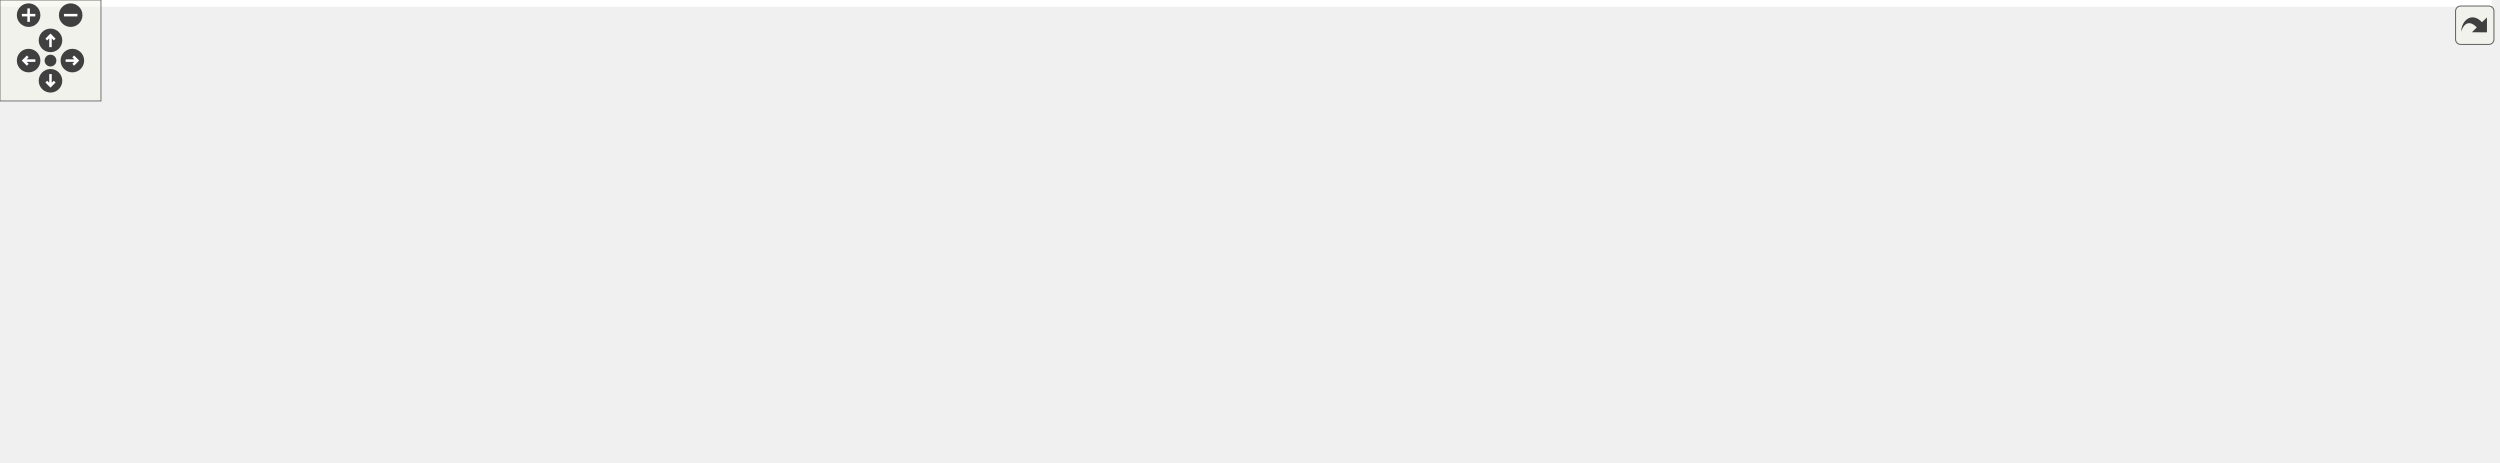
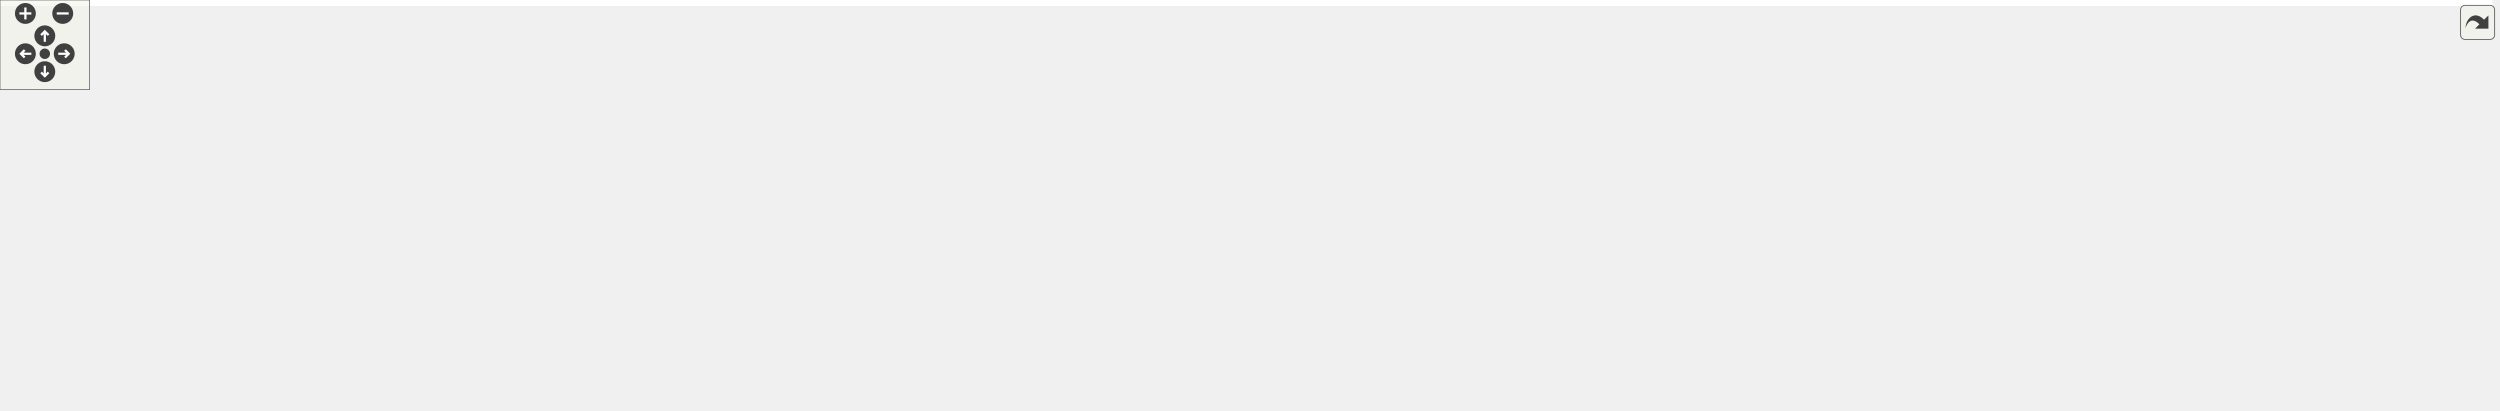
<svg xmlns="http://www.w3.org/2000/svg" xmlns:xlink="http://www.w3.org/1999/xlink" id="main" version="1.1" xml:space="preserve">
  <style type="text/css">
.edge:hover path { stroke: red; }
.edge:hover polygon { stroke: red; fill: red; }
</style>
  <defs>
    <circle id="rim" cx="0" cy="0" r="7" />
    <circle id="rim2" cx="0" cy="0" r="3.5" />
    <g id="zoomPlus">
      <use xlink:href="#rim" fill="#404040">
        <set attributeName="fill" to="#808080" begin="zoomplus.mouseover" end="zoomplus.mouseout" />
      </use>
      <path d="M-4,0h8M0,-4v8" fill="none" stroke="white" stroke-width="1.5" pointer-events="none" />
    </g>
    <g id="zoomMin">
      <use xlink:href="#rim" fill="#404040">
        <set attributeName="fill" to="#808080" begin="zoomminus.mouseover" end="zoomminus.mouseout" />
      </use>
      <path d="M-4,0h8" fill="none" stroke="white" stroke-width="1.5" pointer-events="none" />
    </g>
    <g id="dirArrow">
      <path fill="none" stroke="white" stroke-width="1.5" d="M0,-3.0v7 M-2.5,-0.5L0,-3.0L2.5,-0.5" />
    </g>
    <g id="resetDef">
      <use xlink:href="#rim2" fill="#404040">
        <set attributeName="fill" to="#808080" begin="reset.mouseover" end="reset.mouseout" />
      </use>
    </g>
  </defs>
  <svg id="graph" class="graph">
    <g id="viewport">
-       <polygon fill="#ffffff" stroke="transparent" points="-4,4 -4,-214 1480.5,-214 1480.5,4 -4,4" />
+       <polygon fill="#ffffff" stroke="transparent" points="-4,4 -4,-214 1669,-214 1669,4 -4,4" />
      <g id="node1" class="node">
-         <polygon fill="#bfbfbf" stroke="#000000" points="205,-179.5 205,-209.5 384,-209.5 384,-179.5 205,-179.5" />
-         <text text-anchor="start" x="213" y="-197.5" font-family="Helvetica,sans-Serif" font-size="10.00" fill="#000000">include/DoocsBackendIntRegister</text>
-         <text text-anchor="middle" x="294.5" y="-186.5" font-family="Helvetica,sans-Serif" font-size="10.00" fill="#000000">Accessor.h</text>
+         <polygon fill="#bfbfbf" stroke="#000000" points="92,-179.5 92,-209.5 271,-209.5 271,-179.5 92,-179.5" />
+         <text text-anchor="start" x="100" y="-197.5" font-family="Helvetica,sans-Serif" font-size="10.00" fill="#000000">include/DoocsBackendIntRegister</text>
+         <text text-anchor="middle" x="181.5" y="-186.5" font-family="Helvetica,sans-Serif" font-size="10.00" fill="#000000">Accessor.h</text>
      </g>
      <g id="node2" class="node">
        <polygon fill="#ffffff" stroke="#bfbfbf" points="0,-62 0,-81 69,-81 69,-62 0,-62" />
        <text text-anchor="middle" x="34.5" y="-69" font-family="Helvetica,sans-Serif" font-size="10.00" fill="#000000">type_traits</text>
      </g>
      <g id="edge1" class="edge">
-         <path fill="none" stroke="#191970" d="M262.619,-179.418C211.769,-155.362 113.034,-108.652 63.836,-85.378" />
-         <polygon fill="#191970" stroke="#191970" points="65.222,-82.162 54.685,-81.049 62.228,-88.49 65.222,-82.162" />
+         <path fill="none" stroke="#191970" d="M163.475,-179.418C135.564,-156.063 82.135,-111.358 53.59,-87.473" />
+         <polygon fill="#191970" stroke="#191970" points="55.828,-84.782 45.913,-81.049 51.336,-90.151 55.828,-84.782" />
      </g>
      <g id="node3" class="node">
        <polygon fill="#ffffff" stroke="#bfbfbf" points="87.5,-62 87.5,-81 157.5,-81 157.5,-62 87.5,-62" />
        <text text-anchor="middle" x="122.5" y="-69" font-family="Helvetica,sans-Serif" font-size="10.00" fill="#000000">eq_client.h</text>
      </g>
      <g id="edge2" class="edge">
-         <path fill="none" stroke="#191970" d="M273.409,-179.418C240.611,-155.963 177.699,-110.974 144.408,-87.167" />
-         <polygon fill="#191970" stroke="#191970" points="146.024,-84.019 135.853,-81.049 141.952,-89.713 146.024,-84.019" />
+         <path fill="none" stroke="#191970" d="M167.107,-179.381C158.562,-169.664 148.135,-156.39 141.5,-143 133.32,-126.492 128.342,-106.037 125.545,-91.239" />
+         <polygon fill="#191970" stroke="#191970" points="128.961,-90.448 123.815,-81.186 122.062,-91.635 128.961,-90.448" />
      </g>
      <g id="node4" class="node">
-         <polygon fill="#ffffff" stroke="#bfbfbf" points="491.5,-123.5 491.5,-142.5 673.5,-142.5 673.5,-123.5 491.5,-123.5" />
-         <text text-anchor="middle" x="582.5" y="-130.5" font-family="Helvetica,sans-Serif" font-size="10.00" fill="#000000">ChimeraTK/SupportedUserTypes.h</text>
+         <polygon fill="#ffffff" stroke="#bfbfbf" points="150.5,-123.5 150.5,-142.5 332.5,-142.5 332.5,-123.5 150.5,-123.5" />
+         <text text-anchor="middle" x="241.5" y="-130.5" font-family="Helvetica,sans-Serif" font-size="10.00" fill="#000000">ChimeraTK/SupportedUserTypes.h</text>
      </g>
      <g id="edge3" class="edge">
-         <path fill="none" stroke="#191970" d="M364.953,-179.455C415.219,-168.721 481.83,-154.497 528.042,-144.629" />
-         <polygon fill="#191970" stroke="#191970" points="528.822,-148.042 537.87,-142.53 527.36,-141.196 528.822,-148.042" />
+         <path fill="none" stroke="#191970" d="M196.332,-179.298C204.92,-170.494 215.76,-159.383 224.668,-150.253" />
+         <polygon fill="#191970" stroke="#191970" points="227.415,-152.449 231.893,-142.847 222.405,-147.561 227.415,-152.449" />
      </g>
      <g id="node5" class="node">
        <g id="a_node5">
          <a xlink:href="_doocs_backend_register_accessor_8h.html" target="_top" xlink:title="DoocsBackendRegisterAccessor.h">
-             <polygon fill="#ffffff" stroke="#000000" points="293.5,-123.5 293.5,-142.5 473.5,-142.5 473.5,-123.5 293.5,-123.5" />
-             <text text-anchor="middle" x="383.5" y="-130.5" font-family="Helvetica,sans-Serif" font-size="10.00" fill="#000000">DoocsBackendRegisterAccessor.h</text>
+             <polygon fill="#ffffff" stroke="#000000" points="716.5,-123.5 716.5,-142.5 896.5,-142.5 896.5,-123.5 716.5,-123.5" />
+             <text text-anchor="middle" x="806.5" y="-130.5" font-family="Helvetica,sans-Serif" font-size="10.00" fill="#000000">DoocsBackendRegisterAccessor.h</text>
          </a>
        </g>
      </g>
      <g id="edge4" class="edge">
-         <path fill="none" stroke="#191970" d="M316.5,-179.298C330.097,-169.902 347.497,-157.879 361.157,-148.44" />
-         <polygon fill="#191970" stroke="#191970" points="363.279,-151.228 369.516,-142.663 359.299,-145.469 363.279,-151.228" />
+         <path fill="none" stroke="#191970" d="M271.047,-185.689C386.249,-174.353 585.798,-154.717 706.05,-142.884" />
+         <polygon fill="#191970" stroke="#191970" points="706.75,-146.332 716.359,-141.87 706.064,-139.366 706.75,-146.332" />
      </g>
      <g id="edge7" class="edge">
-         <path fill="none" stroke="#191970" d="M293.204,-123.92C232.032,-116.664 149.687,-104.737 78.5,-87 75.278,-86.197 71.959,-85.254 68.658,-84.236" />
-         <polygon fill="#191970" stroke="#191970" points="69.511,-80.832 58.918,-81.022 67.318,-87.479 69.511,-80.832" />
+         <path fill="none" stroke="#191970" d="M716.392,-130.403C549.389,-125.077 197.94,-111.324 78.5,-87 74.874,-86.262 71.141,-85.293 67.455,-84.2" />
+         <polygon fill="#191970" stroke="#191970" points="68.503,-80.861 57.91,-81.089 66.333,-87.516 68.503,-80.861" />
      </g>
      <g id="edge13" class="edge">
-         <path fill="none" stroke="#191970" d="M333.07,-123.427C289.918,-114.909 226.276,-101.573 171.5,-87 168.077,-86.089 164.536,-85.088 160.998,-84.047" />
-         <polygon fill="#191970" stroke="#191970" points="161.715,-80.607 151.13,-81.046 159.679,-87.304 161.715,-80.607" />
+         <path fill="none" stroke="#191970" d="M716.42,-129.492C565.723,-123.125 268.948,-108.325 166.5,-87 162.877,-86.246 159.146,-85.267 155.461,-84.168" />
+         <polygon fill="#191970" stroke="#191970" points="156.511,-80.829 145.918,-81.05 154.337,-87.483 156.511,-80.829" />
      </g>
      <g id="node6" class="node">
-         <polygon fill="#ffffff" stroke="#bfbfbf" points="1160.5,-.5 1160.5,-19.5 1208.5,-19.5 1208.5,-.5 1160.5,-.5" />
-         <text text-anchor="middle" x="1184.5" y="-7.5" font-family="Helvetica,sans-Serif" font-size="10.00" fill="#000000">mutex</text>
+         <polygon fill="#ffffff" stroke="#bfbfbf" points="815.5,-.5 815.5,-19.5 863.5,-19.5 863.5,-.5 815.5,-.5" />
+         <text text-anchor="middle" x="839.5" y="-7.5" font-family="Helvetica,sans-Serif" font-size="10.00" fill="#000000">mutex</text>
      </g>
      <g id="edge5" class="edge">
-         <path fill="none" stroke="#191970" d="M473.592,-123.715C476.596,-123.464 479.572,-123.225 482.5,-123 558.271,-117.18 1106.927,-135.418 1165.5,-87 1182.032,-73.334 1185.48,-47.788 1185.645,-29.881" />
-         <polygon fill="#191970" stroke="#191970" points="1189.139,-29.567 1185.399,-19.655 1182.141,-29.736 1189.139,-29.567" />
+         <path fill="none" stroke="#191970" d="M871.71,-123.428C913.318,-115.834 961.751,-103.709 974.5,-87 982.857,-76.046 982.519,-67.204 974.5,-56 971.424,-51.703 912.398,-32.675 873.423,-20.478" />
+         <polygon fill="#191970" stroke="#191970" points="874.098,-17.022 863.51,-17.387 872.015,-23.705 874.098,-17.022" />
      </g>
      <g id="node7" class="node">
-         <polygon fill="#ffffff" stroke="#bfbfbf" points="418,-62 418,-81 465,-81 465,-62 418,-62" />
-         <text text-anchor="middle" x="441.5" y="-69" font-family="Helvetica,sans-Serif" font-size="10.00" fill="#000000">queue</text>
+         <polygon fill="#ffffff" stroke="#bfbfbf" points="1380,-62 1380,-81 1427,-81 1427,-62 1380,-62" />
+         <text text-anchor="middle" x="1403.5" y="-69" font-family="Helvetica,sans-Serif" font-size="10.00" fill="#000000">queue</text>
      </g>
      <g id="edge6" class="edge">
-         <path fill="none" stroke="#191970" d="M392.562,-123.391C401.279,-114.148 414.654,-99.966 425.22,-88.763" />
-         <polygon fill="#191970" stroke="#191970" points="427.995,-90.921 432.31,-81.245 422.902,-86.119 427.995,-90.921" />
+         <path fill="none" stroke="#191970" d="M896.738,-129.554C1032.755,-123.698 1283.636,-110.131 1370.5,-87 1372.473,-86.475 1374.472,-85.836 1376.46,-85.12" />
+         <polygon fill="#191970" stroke="#191970" points="1378.255,-88.163 1386.129,-81.075 1375.553,-81.706 1378.255,-88.163" />
      </g>
      <g id="node8" class="node">
-         <polygon fill="#ffffff" stroke="#bfbfbf" points="483,-62 483,-81 626,-81 626,-62 483,-62" />
-         <text text-anchor="middle" x="554.5" y="-69" font-family="Helvetica,sans-Serif" font-size="10.00" fill="#000000">ChimeraTK/AccessMode.h</text>
+         <polygon fill="#ffffff" stroke="#bfbfbf" points="176,-62 176,-81 319,-81 319,-62 176,-62" />
+         <text text-anchor="middle" x="247.5" y="-69" font-family="Helvetica,sans-Serif" font-size="10.00" fill="#000000">ChimeraTK/AccessMode.h</text>
      </g>
      <g id="edge8" class="edge">
-         <path fill="none" stroke="#191970" d="M410.219,-123.391C439.332,-112.92 486.069,-96.111 518.425,-84.475" />
-         <polygon fill="#191970" stroke="#191970" points="519.744,-87.72 527.969,-81.042 517.374,-81.133 519.744,-87.72" />
+         <path fill="none" stroke="#191970" d="M716.341,-126.84C620.02,-119.671 463.015,-106.3 328.5,-87 320.249,-85.816 311.562,-84.369 303.063,-82.84" />
+         <polygon fill="#191970" stroke="#191970" points="303.68,-79.395 293.211,-81.018 302.407,-86.278 303.68,-79.395" />
      </g>
      <g id="node9" class="node">
-         <polygon fill="#ffffff" stroke="#bfbfbf" points="46,-.5 46,-19.5 177,-19.5 177,-.5 46,-.5" />
-         <text text-anchor="middle" x="111.5" y="-7.5" font-family="Helvetica,sans-Serif" font-size="10.00" fill="#000000">ChimeraTK/Exception.h</text>
+         <polygon fill="#ffffff" stroke="#bfbfbf" points="1188,-.5 1188,-19.5 1319,-19.5 1319,-.5 1188,-.5" />
+         <text text-anchor="middle" x="1253.5" y="-7.5" font-family="Helvetica,sans-Serif" font-size="10.00" fill="#000000">ChimeraTK/Exception.h</text>
      </g>
      <g id="edge9" class="edge">
-         <path fill="none" stroke="#191970" d="M334.808,-123.474C302.07,-116.025 258.492,-104.049 222.5,-87 187.664,-70.498 151.806,-43.447 130.597,-26.194" />
-         <polygon fill="#191970" stroke="#191970" points="132.645,-23.346 122.706,-19.674 128.186,-28.742 132.645,-23.346" />
+         <path fill="none" stroke="#191970" d="M896.515,-126.129C982.652,-118.628 1105.87,-105.212 1150.5,-87 1184.867,-72.976 1218.036,-44.693 1237.069,-26.585" />
+         <polygon fill="#191970" stroke="#191970" points="1239.602,-29.004 1244.323,-19.519 1234.718,-23.99 1239.602,-29.004" />
      </g>
      <g id="node10" class="node">
-         <polygon fill="#ffffff" stroke="#bfbfbf" points="644.5,-62 644.5,-81 824.5,-81 824.5,-62 644.5,-62" />
-         <text text-anchor="middle" x="734.5" y="-69" font-family="Helvetica,sans-Serif" font-size="10.00" fill="#000000">ChimeraTK/FixedPointConverter.h</text>
+         <polygon fill="#ffffff" stroke="#bfbfbf" points="453.5,-62 453.5,-81 633.5,-81 633.5,-62 453.5,-62" />
+         <text text-anchor="middle" x="543.5" y="-69" font-family="Helvetica,sans-Serif" font-size="10.00" fill="#000000">ChimeraTK/FixedPointConverter.h</text>
      </g>
      <g id="edge10" class="edge">
-         <path fill="none" stroke="#191970" d="M437.959,-123.458C500.689,-112.467 603.647,-94.427 670.244,-82.758" />
-         <polygon fill="#191970" stroke="#191970" points="670.957,-86.187 680.202,-81.014 669.748,-79.292 670.957,-86.187" />
+         <path fill="none" stroke="#191970" d="M765.695,-123.458C719.531,-112.663 644.293,-95.069 594.346,-83.39" />
+         <polygon fill="#191970" stroke="#191970" points="594.935,-79.933 584.401,-81.064 593.341,-86.749 594.935,-79.933" />
      </g>
      <g id="node11" class="node">
-         <polygon fill="#ffffff" stroke="#bfbfbf" points="843,-62 843,-81 986,-81 986,-62 843,-62" />
-         <text text-anchor="middle" x="914.5" y="-69" font-family="Helvetica,sans-Serif" font-size="10.00" fill="#000000">ChimeraTK/RegisterPath.h</text>
+         <polygon fill="#ffffff" stroke="#bfbfbf" points="652,-62 652,-81 795,-81 795,-62 652,-62" />
+         <text text-anchor="middle" x="723.5" y="-69" font-family="Helvetica,sans-Serif" font-size="10.00" fill="#000000">ChimeraTK/RegisterPath.h</text>
      </g>
      <g id="edge11" class="edge">
-         <path fill="none" stroke="#191970" d="M473.677,-123.881C602.48,-110.843 824.692,-88.29 833.5,-87 841.557,-85.82 850.032,-84.399 858.342,-82.902" />
-         <polygon fill="#191970" stroke="#191970" points="859.16,-86.311 868.357,-81.051 857.887,-79.427 859.16,-86.311" />
+         <path fill="none" stroke="#191970" d="M793.531,-123.391C780.497,-113.732 760.184,-98.681 744.784,-87.271" />
+         <polygon fill="#191970" stroke="#191970" points="746.496,-84.183 736.378,-81.042 742.329,-89.808 746.496,-84.183" />
      </g>
      <g id="node12" class="node">
-         <polygon fill="#ffffff" stroke="#bfbfbf" points="1004.5,-56.5 1004.5,-86.5 1156.5,-86.5 1156.5,-56.5 1004.5,-56.5" />
-         <text text-anchor="start" x="1012.5" y="-74.5" font-family="Helvetica,sans-Serif" font-size="10.00" fill="#000000">ChimeraTK/SyncNDRegister</text>
-         <text text-anchor="middle" x="1080.5" y="-63.5" font-family="Helvetica,sans-Serif" font-size="10.00" fill="#000000">Accessor.h</text>
+         <polygon fill="#ffffff" stroke="#bfbfbf" points="813.5,-56.5 813.5,-86.5 965.5,-86.5 965.5,-56.5 813.5,-56.5" />
+         <text text-anchor="start" x="821.5" y="-74.5" font-family="Helvetica,sans-Serif" font-size="10.00" fill="#000000">ChimeraTK/SyncNDRegister</text>
+         <text text-anchor="middle" x="889.5" y="-63.5" font-family="Helvetica,sans-Serif" font-size="10.00" fill="#000000">Accessor.h</text>
      </g>
      <g id="edge12" class="edge">
-         <path fill="none" stroke="#191970" d="M473.597,-123.781C476.6,-123.512 479.574,-123.25 482.5,-123 706.893,-103.798 766.979,-115.199 993.875,-87.12" />
-         <polygon fill="#191970" stroke="#191970" points="994.617,-90.555 1004.106,-85.841 993.749,-83.609 994.617,-90.555" />
+         <path fill="none" stroke="#191970" d="M819.469,-123.391C830.494,-115.222 846.726,-103.194 860.787,-92.775" />
+         <polygon fill="#191970" stroke="#191970" points="863.245,-95.31 869.196,-86.545 859.077,-89.686 863.245,-95.31" />
      </g>
      <g id="node13" class="node">
-         <polygon fill="#ffffff" stroke="#bfbfbf" points="195.5,-.5 195.5,-19.5 251.5,-19.5 251.5,-.5 195.5,-.5" />
-         <text text-anchor="middle" x="223.5" y="-7.5" font-family="Helvetica,sans-Serif" font-size="10.00" fill="#000000">eq_fct.h</text>
+         <polygon fill="#ffffff" stroke="#bfbfbf" points="1113.5,-.5 1113.5,-19.5 1169.5,-19.5 1169.5,-.5 1113.5,-.5" />
+         <text text-anchor="middle" x="1141.5" y="-7.5" font-family="Helvetica,sans-Serif" font-size="10.00" fill="#000000">eq_fct.h</text>
      </g>
      <g id="edge14" class="edge">
-         <path fill="none" stroke="#191970" d="M339.191,-123.491C303.031,-114.865 255.82,-101.336 242.5,-87 228.123,-71.527 224.154,-46.95 223.281,-29.735" />
-         <polygon fill="#191970" stroke="#191970" points="226.779,-29.582 223.077,-19.655 219.781,-29.724 226.779,-29.582" />
+         <path fill="none" stroke="#191970" d="M896.587,-125.559C985.986,-117.32 1112.023,-103.064 1128.5,-87 1143.47,-72.405 1145.122,-47.45 1144.068,-29.915" />
+         <polygon fill="#191970" stroke="#191970" points="1147.523,-29.273 1143.098,-19.646 1140.554,-29.931 1147.523,-29.273" />
      </g>
      <g id="node14" class="node">
        <g id="a_node14">
          <a xlink:href="_doocs_backend_8h.html" target="_top" xlink:title="DoocsBackend.h">
-             <polygon fill="#ffffff" stroke="#000000" points="1212.5,-62 1212.5,-81 1310.5,-81 1310.5,-62 1212.5,-62" />
-             <text text-anchor="middle" x="1261.5" y="-69" font-family="Helvetica,sans-Serif" font-size="10.00" fill="#000000">DoocsBackend.h</text>
+             <polygon fill="#ffffff" stroke="#000000" points="337.5,-62 337.5,-81 435.5,-81 435.5,-62 337.5,-62" />
+             <text text-anchor="middle" x="386.5" y="-69" font-family="Helvetica,sans-Serif" font-size="10.00" fill="#000000">DoocsBackend.h</text>
          </a>
        </g>
      </g>
      <g id="edge15" class="edge">
-         <path fill="none" stroke="#191970" d="M473.591,-123.705C476.596,-123.457 479.572,-123.221 482.5,-123 800.218,-98.982 883.254,-133.272 1198.5,-87 1204.79,-86.077 1211.368,-84.807 1217.802,-83.389" />
-         <polygon fill="#191970" stroke="#191970" points="1218.792,-86.752 1227.732,-81.067 1217.197,-79.936 1218.792,-86.752" />
+         <path fill="none" stroke="#191970" d="M716.329,-124.949C642.762,-117.566 536.352,-105.024 444.5,-87 439.452,-86.009 434.194,-84.825 428.995,-83.557" />
+         <polygon fill="#191970" stroke="#191970" points="429.695,-80.124 419.141,-81.048 427.968,-86.907 429.695,-80.124" />
      </g>
      <g id="node17" class="node">
        <g id="a_node17">
-           <a xlink:href="_z_m_q_subscription_manager_8h.html" target="_top" xlink:title="ZMQSubscriptionManager.h">
-             <polygon fill="#ffffff" stroke="#000000" points="251,-62 251,-81 400,-81 400,-62 251,-62" />
-             <text text-anchor="middle" x="325.5" y="-69" font-family="Helvetica,sans-Serif" font-size="10.00" fill="#000000">ZMQSubscriptionManager.h</text>
+           <a xlink:href="_event_id_mapper_8h.html" target="_top" xlink:title="EventIdMapper.h">
+             <polygon fill="#ffffff" stroke="#000000" points="1021.5,-62 1021.5,-81 1119.5,-81 1119.5,-62 1021.5,-62" />
+             <text text-anchor="middle" x="1070.5" y="-69" font-family="Helvetica,sans-Serif" font-size="10.00" fill="#000000">EventIdMapper.h</text>
          </a>
        </g>
      </g>
      <g id="edge19" class="edge">
-         <path fill="none" stroke="#191970" d="M374.438,-123.391C365.721,-114.148 352.346,-99.966 341.78,-88.763" />
-         <polygon fill="#191970" stroke="#191970" points="344.098,-86.119 334.69,-81.245 339.005,-90.921 344.098,-86.119" />
+         <path fill="none" stroke="#191970" d="M849.286,-123.42C890.01,-114.251 952.991,-99.942 1007.5,-87 1012.25,-85.872 1017.198,-84.682 1022.14,-83.483" />
+         <polygon fill="#191970" stroke="#191970" points="1023.325,-86.796 1032.211,-81.026 1021.666,-79.996 1023.325,-86.796" />
+       </g>
+       <g id="node20" class="node">
+         <g id="a_node20">
+           <a xlink:href="_z_m_q_subscription_manager_8h.html" target="_top" xlink:title="ZMQSubscriptionManager.h">
+             <polygon fill="#ffffff" stroke="#000000" points="1213,-62 1213,-81 1362,-81 1362,-62 1213,-62" />
+             <text text-anchor="middle" x="1287.5" y="-69" font-family="Helvetica,sans-Serif" font-size="10.00" fill="#000000">ZMQSubscriptionManager.h</text>
+           </a>
+         </g>
+       </g>
+       <g id="edge24" class="edge">
+         <path fill="none" stroke="#191970" d="M896.836,-123.926C976.617,-115.556 1096.016,-102.157 1199.5,-87 1208.199,-85.726 1217.359,-84.256 1226.349,-82.74" />
+         <polygon fill="#191970" stroke="#191970" points="1227.13,-86.157 1236.395,-81.017 1225.947,-79.258 1227.13,-86.157" />
      </g>
      <g id="edge16" class="edge">
-         <path fill="none" stroke="#191970" d="M1249.469,-61.891C1237.489,-52.323 1218.883,-37.462 1204.648,-26.092" />
-         <polygon fill="#191970" stroke="#191970" points="1206.445,-23.048 1196.447,-19.542 1202.076,-28.517 1206.445,-23.048" />
+         <path fill="none" stroke="#191970" d="M418.825,-61.972C427.137,-59.768 436.105,-57.602 444.5,-56 576.464,-30.821 736.034,-17.342 804.997,-12.324" />
+         <polygon fill="#191970" stroke="#191970" points="805.543,-15.794 815.269,-11.591 805.045,-8.812 805.543,-15.794" />
      </g>
      <g id="node15" class="node">
-         <polygon fill="#ffffff" stroke="#bfbfbf" points="1232.5,-.5 1232.5,-19.5 1278.5,-19.5 1278.5,-.5 1232.5,-.5" />
-         <text text-anchor="middle" x="1255.5" y="-7.5" font-family="Helvetica,sans-Serif" font-size="10.00" fill="#000000">future</text>
+         <polygon fill="#ffffff" stroke="#bfbfbf" points="298.5,-.5 298.5,-19.5 344.5,-19.5 344.5,-.5 298.5,-.5" />
+         <text text-anchor="middle" x="321.5" y="-7.5" font-family="Helvetica,sans-Serif" font-size="10.00" fill="#000000">future</text>
      </g>
      <g id="edge17" class="edge">
-         <path fill="none" stroke="#191970" d="M1260.562,-61.891C1259.731,-53.366 1258.489,-40.639 1257.444,-29.924" />
-         <polygon fill="#191970" stroke="#191970" points="1260.905,-29.358 1256.451,-19.745 1253.938,-30.038 1260.905,-29.358" />
+         <path fill="none" stroke="#191970" d="M376.344,-61.891C366.48,-52.558 351.295,-38.19 339.401,-26.937" />
+         <polygon fill="#191970" stroke="#191970" points="341.469,-24.075 331.799,-19.745 336.658,-29.16 341.469,-24.075" />
      </g>
      <g id="node16" class="node">
-         <polygon fill="#ffffff" stroke="#bfbfbf" points="1296.5,-.5 1296.5,-19.5 1476.5,-19.5 1476.5,-.5 1296.5,-.5" />
-         <text text-anchor="middle" x="1386.5" y="-7.5" font-family="Helvetica,sans-Serif" font-size="10.00" fill="#000000">ChimeraTK/DeviceBackendImpl.h</text>
+         <polygon fill="#ffffff" stroke="#bfbfbf" points="362.5,-.5 362.5,-19.5 542.5,-19.5 542.5,-.5 362.5,-.5" />
+         <text text-anchor="middle" x="452.5" y="-7.5" font-family="Helvetica,sans-Serif" font-size="10.00" fill="#000000">ChimeraTK/DeviceBackendImpl.h</text>
      </g>
      <g id="edge18" class="edge">
-         <path fill="none" stroke="#191970" d="M1281.031,-61.891C1301.671,-51.736 1334.428,-35.62 1357.96,-24.042" />
-         <polygon fill="#191970" stroke="#191970" points="1359.678,-27.097 1367.106,-19.542 1356.588,-20.816 1359.678,-27.097" />
+         <path fill="none" stroke="#191970" d="M396.812,-61.891C406.924,-52.468 422.544,-37.913 434.671,-26.614" />
+         <polygon fill="#191970" stroke="#191970" points="437.112,-29.123 442.042,-19.745 432.34,-24.002 437.112,-29.123" />
+       </g>
+       <g id="edge21" class="edge">
+         <path fill="none" stroke="#191970" d="M1032.051,-61.981C994.097,-52.478 934.19,-37.193 873.382,-20.175" />
+         <polygon fill="#191970" stroke="#191970" points="874.192,-16.767 863.618,-17.429 872.297,-23.506 874.192,-16.767" />
      </g>
      <g id="edge22" class="edge">
-         <path fill="none" stroke="#191970" d="M371.557,-61.946C383.839,-59.687 397.134,-57.502 409.5,-56 694.378,-21.396 1041.463,-12.533 1150.234,-10.53" />
-         <polygon fill="#191970" stroke="#191970" points="1150.36,-14.028 1160.296,-10.352 1150.236,-7.029 1150.36,-14.028" />
+         <path fill="none" stroke="#191970" d="M1081.594,-61.891C1092.472,-52.468 1109.275,-37.913 1122.32,-26.614" />
+         <polygon fill="#191970" stroke="#191970" points="1124.983,-28.938 1130.25,-19.745 1120.4,-23.647 1124.983,-28.938" />
+       </g>
+       <g id="node18" class="node">
+         <polygon fill="#ffffff" stroke="#bfbfbf" points="1057.5,-.5 1057.5,-19.5 1095.5,-19.5 1095.5,-.5 1057.5,-.5" />
+         <text text-anchor="middle" x="1076.5" y="-7.5" font-family="Helvetica,sans-Serif" font-size="10.00" fill="#000000">map</text>
+       </g>
+       <g id="edge20" class="edge">
+         <path fill="none" stroke="#191970" d="M1071.438,-61.891C1072.269,-53.366 1073.511,-40.639 1074.556,-29.924" />
+         <polygon fill="#191970" stroke="#191970" points="1078.062,-30.038 1075.549,-19.745 1071.095,-29.358 1078.062,-30.038" />
+       </g>
+       <g id="node19" class="node">
+         <polygon fill="#ffffff" stroke="#bfbfbf" points="882,-.5 882,-19.5 1039,-19.5 1039,-.5 882,-.5" />
+         <text text-anchor="middle" x="960.5" y="-7.5" font-family="Helvetica,sans-Serif" font-size="10.00" fill="#000000">ChimeraTK/VersionNumber.h</text>
+       </g>
+       <g id="edge23" class="edge">
+         <path fill="none" stroke="#191970" d="M1053.312,-61.891C1035.392,-51.871 1007.091,-36.048 986.448,-24.507" />
+         <polygon fill="#191970" stroke="#191970" points="988.003,-21.367 977.567,-19.542 984.587,-27.477 988.003,-21.367" />
      </g>
      <g id="edge27" class="edge">
-         <path fill="none" stroke="#191970" d="M292.062,-61.891C255,-51.239 195.115,-34.03 154.569,-22.377" />
-         <polygon fill="#191970" stroke="#191970" points="155.28,-18.94 144.703,-19.542 153.347,-25.668 155.28,-18.94" />
+         <path fill="none" stroke="#191970" d="M1212.575,-63.756C1115.518,-53.469 950.571,-35.049 873.379,-19.829" />
+         <polygon fill="#191970" stroke="#191970" points="874.028,-16.389 863.527,-17.799 872.615,-23.245 874.028,-16.389" />
+       </g>
+       <g id="edge32" class="edge">
+         <path fill="none" stroke="#191970" d="M1282.188,-61.891C1277.276,-53.007 1269.842,-39.56 1263.773,-28.581" />
+         <polygon fill="#191970" stroke="#191970" points="1266.789,-26.803 1258.887,-19.745 1260.663,-30.19 1266.789,-26.803" />
+       </g>
+       <g id="edge31" class="edge">
+         <path fill="none" stroke="#191970" d="M1264.688,-61.891C1240.152,-51.555 1200.956,-35.045 1173.379,-23.428" />
+         <polygon fill="#191970" stroke="#191970" points="1174.727,-20.198 1164.152,-19.542 1172.009,-26.649 1174.727,-20.198" />
+       </g>
+       <g id="edge28" class="edge">
+         <path fill="none" stroke="#191970" d="M1250.823,-61.973C1215.748,-52.687 1161.19,-37.786 1105.41,-20.148" />
+         <polygon fill="#191970" stroke="#191970" points="1106.311,-16.762 1095.721,-17.06 1104.186,-23.432 1106.311,-16.762" />
+       </g>
+       <g id="node21" class="node">
+         <polygon fill="#ffffff" stroke="#bfbfbf" points="1474,-.5 1474,-19.5 1537,-19.5 1537,-.5 1474,-.5" />
+         <text text-anchor="middle" x="1505.5" y="-7.5" font-family="Helvetica,sans-Serif" font-size="10.00" fill="#000000">pthread.h</text>
+       </g>
+       <g id="edge25" class="edge">
+         <path fill="none" stroke="#191970" d="M1321.562,-61.891C1360.062,-51.03 1422.735,-33.349 1464.044,-21.695" />
+         <polygon fill="#191970" stroke="#191970" points="1465.127,-25.026 1473.801,-18.943 1463.226,-18.289 1465.127,-25.026" />
+       </g>
+       <g id="node22" class="node">
+         <polygon fill="#ffffff" stroke="#bfbfbf" points="1555.5,-.5 1555.5,-19.5 1599.5,-19.5 1599.5,-.5 1555.5,-.5" />
+         <text text-anchor="middle" x="1577.5" y="-7.5" font-family="Helvetica,sans-Serif" font-size="10.00" fill="#000000">string</text>
      </g>
      <g id="edge26" class="edge">
-         <path fill="none" stroke="#191970" d="M309.562,-61.891C293.095,-51.962 267.174,-36.333 248.08,-24.82" />
-         <polygon fill="#191970" stroke="#191970" points="249.697,-21.708 239.326,-19.542 246.082,-27.703 249.697,-21.708" />
-       </g>
-       <g id="node18" class="node">
-         <polygon fill="#ffffff" stroke="#bfbfbf" points="528,-.5 528,-19.5 591,-19.5 591,-.5 528,-.5" />
-         <text text-anchor="middle" x="559.5" y="-7.5" font-family="Helvetica,sans-Serif" font-size="10.00" fill="#000000">pthread.h</text>
-       </g>
-       <g id="edge20" class="edge">
-         <path fill="none" stroke="#191970" d="M361.806,-61.958C404.084,-50.846 473.772,-32.531 518.113,-20.877" />
-         <polygon fill="#191970" stroke="#191970" points="519.207,-24.209 527.989,-18.282 517.428,-17.439 519.207,-24.209" />
-       </g>
-       <g id="node19" class="node">
-         <polygon fill="#ffffff" stroke="#bfbfbf" points="609.5,-.5 609.5,-19.5 653.5,-19.5 653.5,-.5 609.5,-.5" />
-         <text text-anchor="middle" x="631.5" y="-7.5" font-family="Helvetica,sans-Serif" font-size="10.00" fill="#000000">string</text>
-       </g>
-       <g id="edge21" class="edge">
-         <path fill="none" stroke="#191970" d="M376.92,-61.956C445.858,-49.149 563.101,-27.328 599.381,-19.758" />
-         <polygon fill="#191970" stroke="#191970" points="600.253,-23.15 609.247,-17.552 598.724,-16.319 600.253,-23.15" />
-       </g>
-       <g id="node20" class="node">
-         <polygon fill="#ffffff" stroke="#bfbfbf" points="269.5,-.5 269.5,-19.5 307.5,-19.5 307.5,-.5 269.5,-.5" />
-         <text text-anchor="middle" x="288.5" y="-7.5" font-family="Helvetica,sans-Serif" font-size="10.00" fill="#000000">map</text>
-       </g>
-       <g id="edge23" class="edge">
-         <path fill="none" stroke="#191970" d="M319.719,-61.891C314.374,-53.007 306.284,-39.56 299.679,-28.581" />
-         <polygon fill="#191970" stroke="#191970" points="302.517,-26.509 294.363,-19.745 296.519,-30.118 302.517,-26.509" />
-       </g>
-       <g id="node21" class="node">
-         <polygon fill="#ffffff" stroke="#bfbfbf" points="326,-.5 326,-19.5 373,-19.5 373,-.5 326,-.5" />
-         <text text-anchor="middle" x="349.5" y="-7.5" font-family="Helvetica,sans-Serif" font-size="10.00" fill="#000000">vector</text>
-       </g>
-       <g id="edge24" class="edge">
-         <path fill="none" stroke="#191970" d="M329.25,-61.891C332.647,-53.186 337.753,-40.102 341.988,-29.249" />
-         <polygon fill="#191970" stroke="#191970" points="345.322,-30.333 345.697,-19.745 338.801,-27.788 345.322,-30.333" />
-       </g>
-       <g id="node22" class="node">
-         <polygon fill="#ffffff" stroke="#bfbfbf" points="391,-.5 391,-19.5 510,-19.5 510,-.5 391,-.5" />
-         <text text-anchor="middle" x="450.5" y="-7.5" font-family="Helvetica,sans-Serif" font-size="10.00" fill="#000000">boost/shared_ptr.hpp</text>
-       </g>
-       <g id="edge25" class="edge">
-         <path fill="none" stroke="#191970" d="M345.031,-61.891C365.671,-51.736 398.428,-35.62 421.96,-24.042" />
-         <polygon fill="#191970" stroke="#191970" points="423.678,-27.097 431.106,-19.542 420.588,-20.816 423.678,-27.097" />
+         <path fill="none" stroke="#191970" d="M1339.142,-61.966C1398.91,-50.811 1494.694,-32.537 1545.423,-20.022" />
+         <polygon fill="#191970" stroke="#191970" points="1546.413,-23.381 1555.239,-17.521 1544.685,-16.598 1546.413,-23.381" />
+       </g>
+       <g id="node23" class="node">
+         <polygon fill="#ffffff" stroke="#bfbfbf" points="1618,-.5 1618,-19.5 1665,-19.5 1665,-.5 1618,-.5" />
+         <text text-anchor="middle" x="1641.5" y="-7.5" font-family="Helvetica,sans-Serif" font-size="10.00" fill="#000000">vector</text>
+       </g>
+       <g id="edge29" class="edge">
+         <path fill="none" stroke="#191970" d="M1337.647,-61.978C1348.781,-59.939 1360.532,-57.844 1371.5,-56 1473.386,-38.866 1502.818,-43.217 1607.762,-19.889" />
+         <polygon fill="#191970" stroke="#191970" points="1608.831,-23.235 1617.816,-17.621 1607.291,-16.407 1608.831,-23.235" />
+       </g>
+       <g id="node24" class="node">
+         <polygon fill="#ffffff" stroke="#bfbfbf" points="1337,-.5 1337,-19.5 1456,-19.5 1456,-.5 1337,-.5" />
+         <text text-anchor="middle" x="1396.5" y="-7.5" font-family="Helvetica,sans-Serif" font-size="10.00" fill="#000000">boost/shared_ptr.hpp</text>
+       </g>
+       <g id="edge30" class="edge">
+         <path fill="none" stroke="#191970" d="M1304.531,-61.891C1322.289,-51.871 1350.333,-36.048 1370.788,-24.507" />
+         <polygon fill="#191970" stroke="#191970" points="1372.599,-27.504 1379.588,-19.542 1369.159,-21.408 1372.599,-27.504" />
      </g>
    </g>
  </svg>
  <g id="navigator" transform="translate(0 0)" fill="#404254">
    <rect fill="#f2f5e9" fill-opacity="0.5" stroke="#606060" stroke-width=".5" x="0" y="0" width="60" height="60" />
    <use id="zoomplus" xlink:href="#zoomPlus" x="17" y="9" />
    <use id="zoomminus" xlink:href="#zoomMin" x="42" y="9" />
    <use id="reset" xlink:href="#resetDef" x="30" y="36" />
    <g id="arrowUp" xlink:href="#dirArrow" transform="translate(30 24)">
      <use xlink:href="#rim" fill="#404040">
        <set attributeName="fill" to="#808080" begin="arrowUp.mouseover" end="arrowUp.mouseout" />
      </use>
      <path fill="none" stroke="white" stroke-width="1.5" d="M0,-3.0v7 M-2.5,-0.5L0,-3.0L2.5,-0.5" />
    </g>
    <g id="arrowRight" xlink:href="#dirArrow" transform="rotate(90) translate(36 -43)">
      <use xlink:href="#rim" fill="#404040">
        <set attributeName="fill" to="#808080" begin="arrowRight.mouseover" end="arrowRight.mouseout" />
      </use>
      <path fill="none" stroke="white" stroke-width="1.5" d="M0,-3.0v7 M-2.5,-0.5L0,-3.0L2.5,-0.5" />
    </g>
    <g id="arrowDown" xlink:href="#dirArrow" transform="rotate(180) translate(-30 -48)">
      <use xlink:href="#rim" fill="#404040">
        <set attributeName="fill" to="#808080" begin="arrowDown.mouseover" end="arrowDown.mouseout" />
      </use>
      <path fill="none" stroke="white" stroke-width="1.5" d="M0,-3.0v7 M-2.5,-0.5L0,-3.0L2.5,-0.5" />
    </g>
    <g id="arrowLeft" xlink:href="#dirArrow" transform="rotate(270) translate(-36 17)">
      <use xlink:href="#rim" fill="#404040">
        <set attributeName="fill" to="#808080" begin="arrowLeft.mouseover" end="arrowLeft.mouseout" />
      </use>
      <path fill="none" stroke="white" stroke-width="1.5" d="M0,-3.0v7 M-2.5,-0.5L0,-3.0L2.5,-0.5" />
    </g>
  </g>
  <svg viewBox="0 0 15 15" width="100%" height="30px" preserveAspectRatio="xMaxYMin meet">
    <g id="arrow_out" transform="scale(0.3 0.3)">
      <a xlink:href="_doocs_backend_int_register_accessor_8h__incl_org.svg" target="_base">
        <rect id="button" ry="5" rx="5" y="6" x="6" height="38" width="38" fill="#f2f5e9" fill-opacity="0.5" stroke="#606060" stroke-width="1.0" />
        <path id="arrow" d="M 11.5,31.437 C 11.94,20.098 22.043,11.323 32.159,21.979 L 37.069,17.246 C 37.069,17.246 37.088,32 37.088,32 L 22.16,31.978 C 22.16,31.978 26.998,27.14 26.998,27.14 C 18.529,18.264 13.292,25.23 11.5,31.437 z" style="fill:#404040;" />
      </a>
    </g>
  </svg>
</svg>
